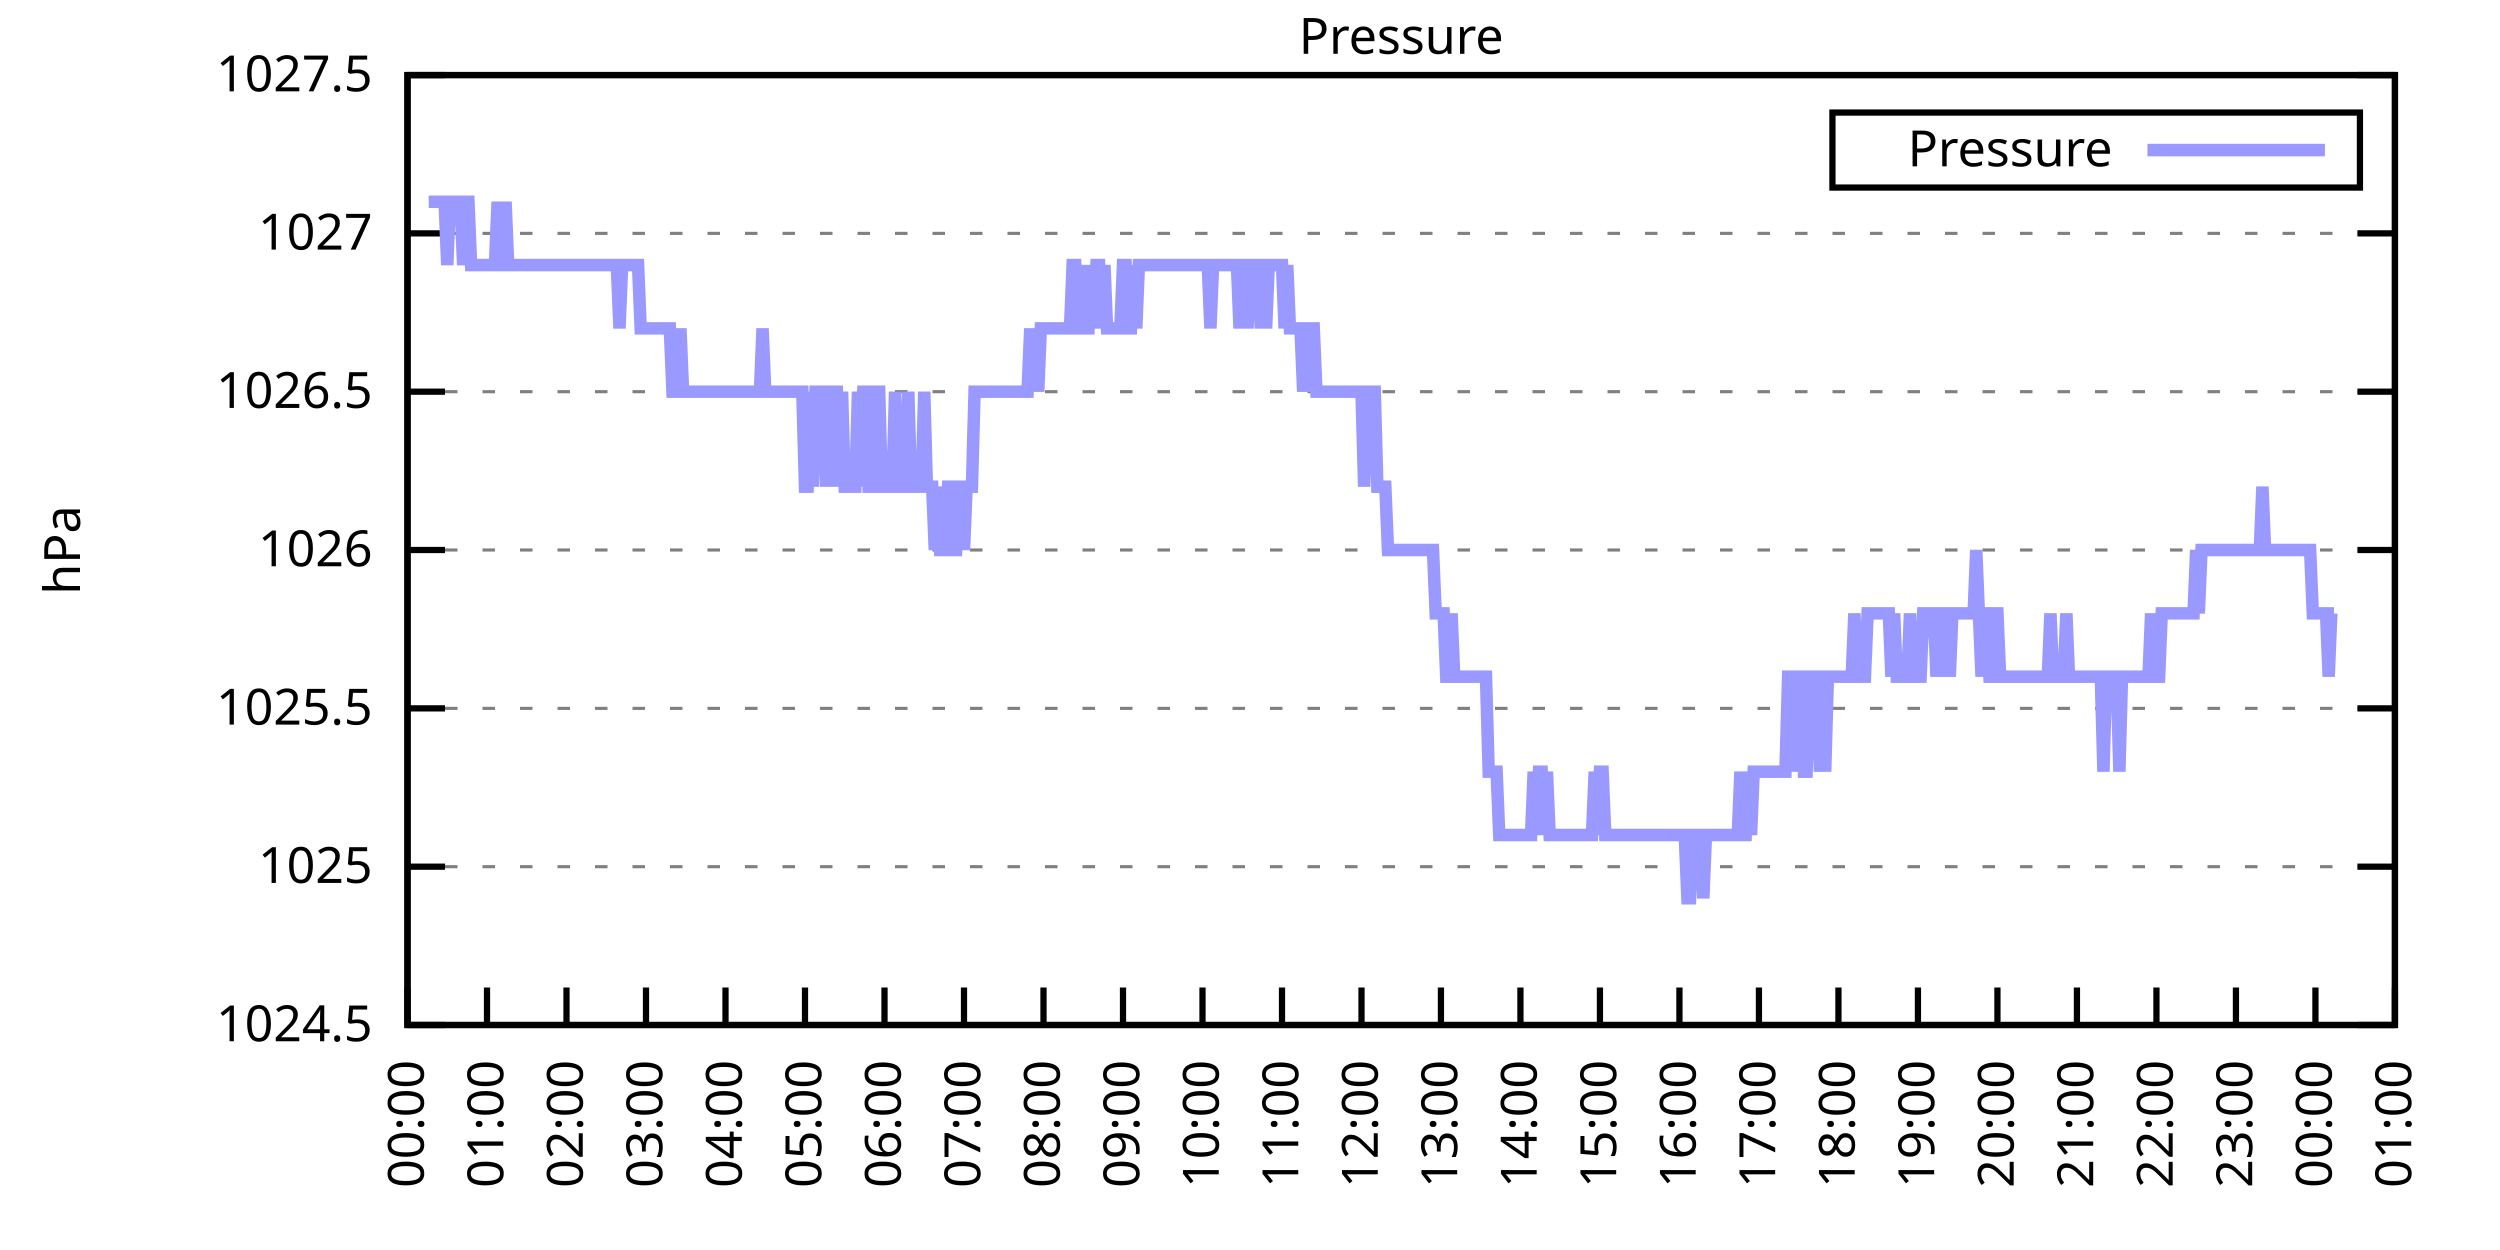
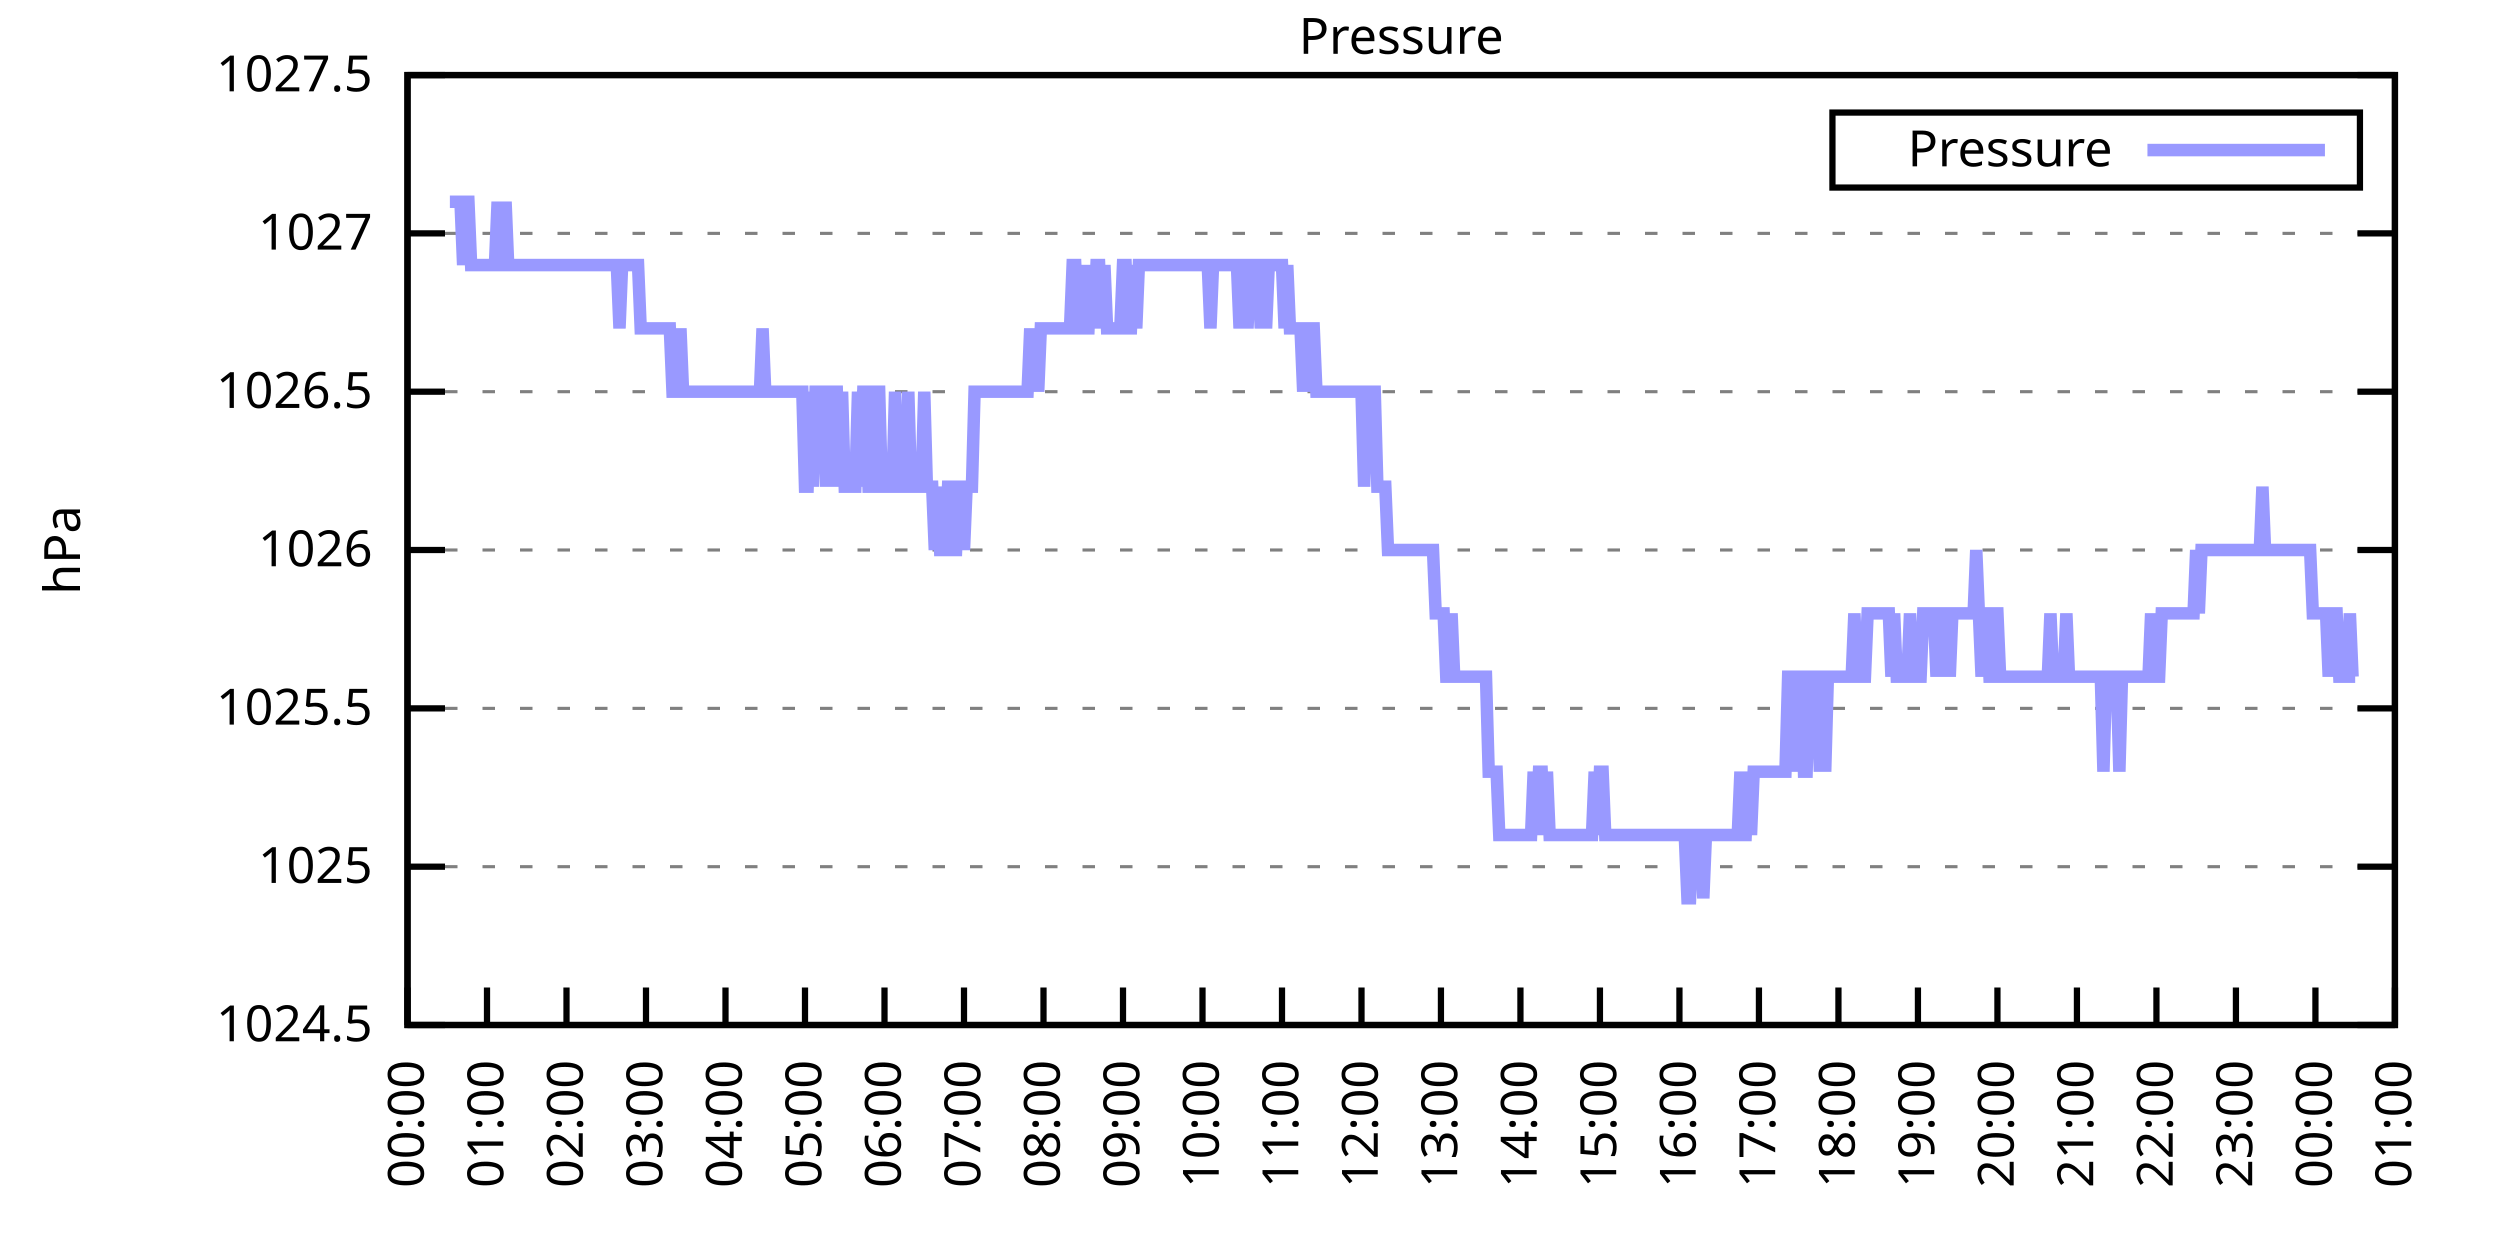
<svg xmlns="http://www.w3.org/2000/svg" xmlns:xlink="http://www.w3.org/1999/xlink" width="400" height="200" viewBox="0 0 400 200">
  <g id="gnuplot_canvas">
    <rect x="0" y="0" width="400" height="200" fill="none" />
    <defs>
      <circle id="gpDot" r="0.5" stroke-width="0.5" stroke="currentColor" />
      <path id="gpPt0" stroke-width="0.333" stroke="currentColor" d="M-1,0 h2 M0,-1 v2" />
      <path id="gpPt1" stroke-width="0.333" stroke="currentColor" d="M-1,-1 L1,1 M1,-1 L-1,1" />
      <path id="gpPt2" stroke-width="0.333" stroke="currentColor" d="M-1,0 L1,0 M0,-1 L0,1 M-1,-1 L1,1 M-1,1 L1,-1" />
      <rect id="gpPt3" stroke-width="0.333" stroke="currentColor" x="-1" y="-1" width="2" height="2" />
      <rect id="gpPt4" stroke-width="0.333" stroke="currentColor" fill="currentColor" x="-1" y="-1" width="2" height="2" />
      <circle id="gpPt5" stroke-width="0.333" stroke="currentColor" cx="0" cy="0" r="1" />
      <use xlink:href="#gpPt5" id="gpPt6" fill="currentColor" stroke="none" />
      <path id="gpPt7" stroke-width="0.333" stroke="currentColor" d="M0,-1.33 L-1.33,0.67 L1.33,0.67 z" />
      <use xlink:href="#gpPt7" id="gpPt8" fill="currentColor" stroke="none" />
      <use xlink:href="#gpPt7" id="gpPt9" stroke="currentColor" transform="rotate(180)" />
      <use xlink:href="#gpPt9" id="gpPt10" fill="currentColor" stroke="none" />
      <use xlink:href="#gpPt3" id="gpPt11" stroke="currentColor" transform="rotate(45)" />
      <use xlink:href="#gpPt11" id="gpPt12" fill="currentColor" stroke="none" />
      <path id="gpPt13" stroke-width="0.333" stroke="currentColor" d="M0,1.330 L1.265,0.411 L0.782,-1.067 L-0.782,-1.076 L-1.265,0.411 z" />
      <use xlink:href="#gpPt13" id="gpPt14" fill="currentColor" stroke="none" />
      <filter id="textbox" filterUnits="objectBoundingBox" x="0" y="0" height="1" width="1">
        <feFlood flood-color="white" flood-opacity="1" result="bgnd" />
        <feComposite in="SourceGraphic" in2="bgnd" operator="atop" />
      </filter>
      <filter id="greybox" filterUnits="objectBoundingBox" x="0" y="0" height="1" width="1">
        <feFlood flood-color="lightgrey" flood-opacity="1" result="grey" />
        <feComposite in="SourceGraphic" in2="grey" operator="atop" />
      </filter>
    </defs>
    <g fill="none" color="white" stroke="currentColor" stroke-width="1.00" stroke-linecap="butt" stroke-linejoin="miter">
</g>
    <g fill="none" color="black" stroke="currentColor" stroke-width="1.00" stroke-linecap="butt" stroke-linejoin="miter">
      <g stroke="none" shape-rendering="crispEdges">
        <polygon fill="rgb(255, 255, 255)" points="65.20,164.00 383.18,164.00 383.18,12.02 65.20,12.02 " />
      </g>
    </g>
    <g fill="none" color="black" stroke="currentColor" stroke-width="1.00" stroke-linecap="butt" stroke-linejoin="miter">
</g>
    <g fill="none" color="black" stroke="black" stroke-width="0.50" stroke-linecap="butt" stroke-linejoin="miter">
</g>
    <g fill="none" color="gray" stroke="currentColor" stroke-width="0.50" stroke-linecap="butt" stroke-linejoin="miter">
      <path stroke="gray" stroke-dasharray="2,4" class="gridline" d="M65.20,164.00 L383.19,164.00  " />
    </g>
    <g fill="none" color="gray" stroke="gray" stroke-width="1.00" stroke-linecap="butt" stroke-linejoin="miter">
</g>
    <g fill="none" color="black" stroke="currentColor" stroke-width="1.00" stroke-linecap="butt" stroke-linejoin="miter">
      <path stroke="black" d="M65.20,164.00 L71.20,164.00 M383.19,164.00 L377.19,164.00  " />
      <g transform="translate(59.60,166.60)" stroke="none" fill="black" font-family="Sans" font-size="8.00" text-anchor="end">
        <text>
          <tspan font-family="Sans"> 1024.5</tspan>
        </text>
      </g>
    </g>
    <g fill="none" color="black" stroke="currentColor" stroke-width="1.00" stroke-linecap="butt" stroke-linejoin="miter">
</g>
    <g fill="none" color="black" stroke="black" stroke-width="0.50" stroke-linecap="butt" stroke-linejoin="miter">
</g>
    <g fill="none" color="gray" stroke="currentColor" stroke-width="0.50" stroke-linecap="butt" stroke-linejoin="miter">
      <path stroke="gray" stroke-dasharray="2,4" class="gridline" d="M65.20,138.67 L383.19,138.67  " />
    </g>
    <g fill="none" color="gray" stroke="gray" stroke-width="1.00" stroke-linecap="butt" stroke-linejoin="miter">
</g>
    <g fill="none" color="black" stroke="currentColor" stroke-width="1.00" stroke-linecap="butt" stroke-linejoin="miter">
      <path stroke="black" d="M65.20,138.67 L71.20,138.67 M383.19,138.67 L377.19,138.67  " />
      <g transform="translate(59.60,141.27)" stroke="none" fill="black" font-family="Sans" font-size="8.00" text-anchor="end">
        <text>
          <tspan font-family="Sans"> 1025</tspan>
        </text>
      </g>
    </g>
    <g fill="none" color="black" stroke="currentColor" stroke-width="1.00" stroke-linecap="butt" stroke-linejoin="miter">
</g>
    <g fill="none" color="black" stroke="black" stroke-width="0.50" stroke-linecap="butt" stroke-linejoin="miter">
</g>
    <g fill="none" color="gray" stroke="currentColor" stroke-width="0.50" stroke-linecap="butt" stroke-linejoin="miter">
      <path stroke="gray" stroke-dasharray="2,4" class="gridline" d="M65.20,113.34 L383.19,113.34  " />
    </g>
    <g fill="none" color="gray" stroke="gray" stroke-width="1.00" stroke-linecap="butt" stroke-linejoin="miter">
</g>
    <g fill="none" color="black" stroke="currentColor" stroke-width="1.00" stroke-linecap="butt" stroke-linejoin="miter">
      <path stroke="black" d="M65.20,113.34 L71.20,113.34 M383.19,113.34 L377.19,113.34  " />
      <g transform="translate(59.60,115.94)" stroke="none" fill="black" font-family="Sans" font-size="8.00" text-anchor="end">
        <text>
          <tspan font-family="Sans"> 1025.5</tspan>
        </text>
      </g>
    </g>
    <g fill="none" color="black" stroke="currentColor" stroke-width="1.00" stroke-linecap="butt" stroke-linejoin="miter">
</g>
    <g fill="none" color="black" stroke="black" stroke-width="0.50" stroke-linecap="butt" stroke-linejoin="miter">
</g>
    <g fill="none" color="gray" stroke="currentColor" stroke-width="0.50" stroke-linecap="butt" stroke-linejoin="miter">
      <path stroke="gray" stroke-dasharray="2,4" class="gridline" d="M65.20,88.00 L383.19,88.00  " />
    </g>
    <g fill="none" color="gray" stroke="gray" stroke-width="1.00" stroke-linecap="butt" stroke-linejoin="miter">
</g>
    <g fill="none" color="black" stroke="currentColor" stroke-width="1.00" stroke-linecap="butt" stroke-linejoin="miter">
      <path stroke="black" d="M65.20,88.00 L71.20,88.00 M383.19,88.00 L377.19,88.00  " />
      <g transform="translate(59.60,90.60)" stroke="none" fill="black" font-family="Sans" font-size="8.00" text-anchor="end">
        <text>
          <tspan font-family="Sans"> 1026</tspan>
        </text>
      </g>
    </g>
    <g fill="none" color="black" stroke="currentColor" stroke-width="1.00" stroke-linecap="butt" stroke-linejoin="miter">
</g>
    <g fill="none" color="black" stroke="black" stroke-width="0.50" stroke-linecap="butt" stroke-linejoin="miter">
</g>
    <g fill="none" color="gray" stroke="currentColor" stroke-width="0.50" stroke-linecap="butt" stroke-linejoin="miter">
      <path stroke="gray" stroke-dasharray="2,4" class="gridline" d="M65.20,62.67 L383.19,62.67  " />
    </g>
    <g fill="none" color="gray" stroke="gray" stroke-width="1.00" stroke-linecap="butt" stroke-linejoin="miter">
</g>
    <g fill="none" color="black" stroke="currentColor" stroke-width="1.00" stroke-linecap="butt" stroke-linejoin="miter">
      <path stroke="black" d="M65.20,62.67 L71.20,62.67 M383.19,62.67 L377.19,62.67  " />
      <g transform="translate(59.60,65.27)" stroke="none" fill="black" font-family="Sans" font-size="8.00" text-anchor="end">
        <text>
          <tspan font-family="Sans"> 1026.5</tspan>
        </text>
      </g>
    </g>
    <g fill="none" color="black" stroke="currentColor" stroke-width="1.00" stroke-linecap="butt" stroke-linejoin="miter">
</g>
    <g fill="none" color="black" stroke="black" stroke-width="0.50" stroke-linecap="butt" stroke-linejoin="miter">
</g>
    <g fill="none" color="gray" stroke="currentColor" stroke-width="0.50" stroke-linecap="butt" stroke-linejoin="miter">
      <path stroke="gray" stroke-dasharray="2,4" class="gridline" d="M65.20,37.34 L383.19,37.34  " />
    </g>
    <g fill="none" color="gray" stroke="gray" stroke-width="1.00" stroke-linecap="butt" stroke-linejoin="miter">
</g>
    <g fill="none" color="black" stroke="currentColor" stroke-width="1.00" stroke-linecap="butt" stroke-linejoin="miter">
      <path stroke="black" d="M65.20,37.34 L71.20,37.34 M383.19,37.34 L377.19,37.34  " />
      <g transform="translate(59.60,39.94)" stroke="none" fill="black" font-family="Sans" font-size="8.00" text-anchor="end">
        <text>
          <tspan font-family="Sans"> 1027</tspan>
        </text>
      </g>
    </g>
    <g fill="none" color="black" stroke="currentColor" stroke-width="1.00" stroke-linecap="butt" stroke-linejoin="miter">
</g>
    <g fill="none" color="black" stroke="black" stroke-width="0.50" stroke-linecap="butt" stroke-linejoin="miter">
</g>
    <g fill="none" color="gray" stroke="currentColor" stroke-width="0.50" stroke-linecap="butt" stroke-linejoin="miter">
      <path stroke="gray" stroke-dasharray="2,4" class="gridline" d="M65.20,12.01 L383.19,12.01  " />
    </g>
    <g fill="none" color="gray" stroke="gray" stroke-width="1.00" stroke-linecap="butt" stroke-linejoin="miter">
</g>
    <g fill="none" color="black" stroke="currentColor" stroke-width="1.00" stroke-linecap="butt" stroke-linejoin="miter">
      <path stroke="black" d="M65.20,12.01 L71.20,12.01 M383.19,12.01 L377.19,12.01  " />
      <g transform="translate(59.60,14.61)" stroke="none" fill="black" font-family="Sans" font-size="8.00" text-anchor="end">
        <text>
          <tspan font-family="Sans"> 1027.5</tspan>
        </text>
      </g>
    </g>
    <g fill="none" color="black" stroke="currentColor" stroke-width="1.00" stroke-linecap="butt" stroke-linejoin="miter">
      <path stroke="black" d="M65.20,164.00 L65.20,158.00  " />
      <g transform="translate(67.80,169.60) rotate(270.00)" stroke="none" fill="black" font-family="Sans" font-size="8.00" text-anchor="end">
        <text>
          <tspan font-family="Sans">00:00</tspan>
        </text>
      </g>
    </g>
    <g fill="none" color="black" stroke="currentColor" stroke-width="1.00" stroke-linecap="butt" stroke-linejoin="miter">
      <path stroke="black" d="M77.92,164.00 L77.92,158.00  " />
      <g transform="translate(80.52,169.60) rotate(270.00)" stroke="none" fill="black" font-family="Sans" font-size="8.00" text-anchor="end">
        <text>
          <tspan font-family="Sans">01:00</tspan>
        </text>
      </g>
    </g>
    <g fill="none" color="black" stroke="currentColor" stroke-width="1.00" stroke-linecap="butt" stroke-linejoin="miter">
      <path stroke="black" d="M90.64,164.00 L90.64,158.00  " />
      <g transform="translate(93.24,169.60) rotate(270.00)" stroke="none" fill="black" font-family="Sans" font-size="8.00" text-anchor="end">
        <text>
          <tspan font-family="Sans">02:00</tspan>
        </text>
      </g>
    </g>
    <g fill="none" color="black" stroke="currentColor" stroke-width="1.00" stroke-linecap="butt" stroke-linejoin="miter">
      <path stroke="black" d="M103.36,164.00 L103.36,158.00  " />
      <g transform="translate(105.96,169.60) rotate(270.00)" stroke="none" fill="black" font-family="Sans" font-size="8.00" text-anchor="end">
        <text>
          <tspan font-family="Sans">03:00</tspan>
        </text>
      </g>
    </g>
    <g fill="none" color="black" stroke="currentColor" stroke-width="1.00" stroke-linecap="butt" stroke-linejoin="miter">
      <path stroke="black" d="M116.08,164.00 L116.08,158.00  " />
      <g transform="translate(118.68,169.60) rotate(270.00)" stroke="none" fill="black" font-family="Sans" font-size="8.00" text-anchor="end">
        <text>
          <tspan font-family="Sans">04:00</tspan>
        </text>
      </g>
    </g>
    <g fill="none" color="black" stroke="currentColor" stroke-width="1.00" stroke-linecap="butt" stroke-linejoin="miter">
      <path stroke="black" d="M128.80,164.00 L128.80,158.00  " />
      <g transform="translate(131.40,169.60) rotate(270.00)" stroke="none" fill="black" font-family="Sans" font-size="8.00" text-anchor="end">
        <text>
          <tspan font-family="Sans">05:00</tspan>
        </text>
      </g>
    </g>
    <g fill="none" color="black" stroke="currentColor" stroke-width="1.00" stroke-linecap="butt" stroke-linejoin="miter">
      <path stroke="black" d="M141.52,164.00 L141.52,158.00  " />
      <g transform="translate(144.12,169.60) rotate(270.00)" stroke="none" fill="black" font-family="Sans" font-size="8.00" text-anchor="end">
        <text>
          <tspan font-family="Sans">06:00</tspan>
        </text>
      </g>
    </g>
    <g fill="none" color="black" stroke="currentColor" stroke-width="1.00" stroke-linecap="butt" stroke-linejoin="miter">
      <path stroke="black" d="M154.24,164.00 L154.24,158.00  " />
      <g transform="translate(156.84,169.60) rotate(270.00)" stroke="none" fill="black" font-family="Sans" font-size="8.00" text-anchor="end">
        <text>
          <tspan font-family="Sans">07:00</tspan>
        </text>
      </g>
    </g>
    <g fill="none" color="black" stroke="currentColor" stroke-width="1.00" stroke-linecap="butt" stroke-linejoin="miter">
      <path stroke="black" d="M166.96,164.00 L166.96,158.00  " />
      <g transform="translate(169.56,169.60) rotate(270.00)" stroke="none" fill="black" font-family="Sans" font-size="8.00" text-anchor="end">
        <text>
          <tspan font-family="Sans">08:00</tspan>
        </text>
      </g>
    </g>
    <g fill="none" color="black" stroke="currentColor" stroke-width="1.00" stroke-linecap="butt" stroke-linejoin="miter">
      <path stroke="black" d="M179.68,164.00 L179.68,158.00  " />
      <g transform="translate(182.28,169.60) rotate(270.00)" stroke="none" fill="black" font-family="Sans" font-size="8.00" text-anchor="end">
        <text>
          <tspan font-family="Sans">09:00</tspan>
        </text>
      </g>
    </g>
    <g fill="none" color="black" stroke="currentColor" stroke-width="1.00" stroke-linecap="butt" stroke-linejoin="miter">
      <path stroke="black" d="M192.40,164.00 L192.40,158.00  " />
      <g transform="translate(195.00,169.60) rotate(270.00)" stroke="none" fill="black" font-family="Sans" font-size="8.00" text-anchor="end">
        <text>
          <tspan font-family="Sans">10:00</tspan>
        </text>
      </g>
    </g>
    <g fill="none" color="black" stroke="currentColor" stroke-width="1.00" stroke-linecap="butt" stroke-linejoin="miter">
      <path stroke="black" d="M205.12,164.00 L205.12,158.00  " />
      <g transform="translate(207.72,169.60) rotate(270.00)" stroke="none" fill="black" font-family="Sans" font-size="8.00" text-anchor="end">
        <text>
          <tspan font-family="Sans">11:00</tspan>
        </text>
      </g>
    </g>
    <g fill="none" color="black" stroke="currentColor" stroke-width="1.00" stroke-linecap="butt" stroke-linejoin="miter">
      <path stroke="black" d="M217.84,164.00 L217.84,158.00  " />
      <g transform="translate(220.44,169.60) rotate(270.00)" stroke="none" fill="black" font-family="Sans" font-size="8.00" text-anchor="end">
        <text>
          <tspan font-family="Sans">12:00</tspan>
        </text>
      </g>
    </g>
    <g fill="none" color="black" stroke="currentColor" stroke-width="1.00" stroke-linecap="butt" stroke-linejoin="miter">
      <path stroke="black" d="M230.55,164.00 L230.55,158.00  " />
      <g transform="translate(233.15,169.60) rotate(270.00)" stroke="none" fill="black" font-family="Sans" font-size="8.00" text-anchor="end">
        <text>
          <tspan font-family="Sans">13:00</tspan>
        </text>
      </g>
    </g>
    <g fill="none" color="black" stroke="currentColor" stroke-width="1.00" stroke-linecap="butt" stroke-linejoin="miter">
      <path stroke="black" d="M243.27,164.00 L243.27,158.00  " />
      <g transform="translate(245.87,169.60) rotate(270.00)" stroke="none" fill="black" font-family="Sans" font-size="8.00" text-anchor="end">
        <text>
          <tspan font-family="Sans">14:00</tspan>
        </text>
      </g>
    </g>
    <g fill="none" color="black" stroke="currentColor" stroke-width="1.00" stroke-linecap="butt" stroke-linejoin="miter">
      <path stroke="black" d="M255.99,164.00 L255.99,158.00  " />
      <g transform="translate(258.59,169.60) rotate(270.00)" stroke="none" fill="black" font-family="Sans" font-size="8.00" text-anchor="end">
        <text>
          <tspan font-family="Sans">15:00</tspan>
        </text>
      </g>
    </g>
    <g fill="none" color="black" stroke="currentColor" stroke-width="1.00" stroke-linecap="butt" stroke-linejoin="miter">
      <path stroke="black" d="M268.71,164.00 L268.71,158.00  " />
      <g transform="translate(271.31,169.60) rotate(270.00)" stroke="none" fill="black" font-family="Sans" font-size="8.00" text-anchor="end">
        <text>
          <tspan font-family="Sans">16:00</tspan>
        </text>
      </g>
    </g>
    <g fill="none" color="black" stroke="currentColor" stroke-width="1.00" stroke-linecap="butt" stroke-linejoin="miter">
      <path stroke="black" d="M281.43,164.00 L281.43,158.00  " />
      <g transform="translate(284.03,169.60) rotate(270.00)" stroke="none" fill="black" font-family="Sans" font-size="8.00" text-anchor="end">
        <text>
          <tspan font-family="Sans">17:00</tspan>
        </text>
      </g>
    </g>
    <g fill="none" color="black" stroke="currentColor" stroke-width="1.00" stroke-linecap="butt" stroke-linejoin="miter">
      <path stroke="black" d="M294.15,164.00 L294.15,158.00  " />
      <g transform="translate(296.75,169.60) rotate(270.00)" stroke="none" fill="black" font-family="Sans" font-size="8.00" text-anchor="end">
        <text>
          <tspan font-family="Sans">18:00</tspan>
        </text>
      </g>
    </g>
    <g fill="none" color="black" stroke="currentColor" stroke-width="1.00" stroke-linecap="butt" stroke-linejoin="miter">
      <path stroke="black" d="M306.87,164.00 L306.87,158.00  " />
      <g transform="translate(309.47,169.60) rotate(270.00)" stroke="none" fill="black" font-family="Sans" font-size="8.00" text-anchor="end">
        <text>
          <tspan font-family="Sans">19:00</tspan>
        </text>
      </g>
    </g>
    <g fill="none" color="black" stroke="currentColor" stroke-width="1.00" stroke-linecap="butt" stroke-linejoin="miter">
      <path stroke="black" d="M319.59,164.00 L319.59,158.00  " />
      <g transform="translate(322.19,169.60) rotate(270.00)" stroke="none" fill="black" font-family="Sans" font-size="8.00" text-anchor="end">
        <text>
          <tspan font-family="Sans">20:00</tspan>
        </text>
      </g>
    </g>
    <g fill="none" color="black" stroke="currentColor" stroke-width="1.00" stroke-linecap="butt" stroke-linejoin="miter">
      <path stroke="black" d="M332.31,164.00 L332.31,158.00  " />
      <g transform="translate(334.91,169.60) rotate(270.00)" stroke="none" fill="black" font-family="Sans" font-size="8.00" text-anchor="end">
        <text>
          <tspan font-family="Sans">21:00</tspan>
        </text>
      </g>
    </g>
    <g fill="none" color="black" stroke="currentColor" stroke-width="1.00" stroke-linecap="butt" stroke-linejoin="miter">
      <path stroke="black" d="M345.03,164.00 L345.03,158.00  " />
      <g transform="translate(347.63,169.60) rotate(270.00)" stroke="none" fill="black" font-family="Sans" font-size="8.00" text-anchor="end">
        <text>
          <tspan font-family="Sans">22:00</tspan>
        </text>
      </g>
    </g>
    <g fill="none" color="black" stroke="currentColor" stroke-width="1.00" stroke-linecap="butt" stroke-linejoin="miter">
      <path stroke="black" d="M357.75,164.00 L357.75,158.00  " />
      <g transform="translate(360.35,169.60) rotate(270.00)" stroke="none" fill="black" font-family="Sans" font-size="8.00" text-anchor="end">
        <text>
          <tspan font-family="Sans">23:00</tspan>
        </text>
      </g>
    </g>
    <g fill="none" color="black" stroke="currentColor" stroke-width="1.00" stroke-linecap="butt" stroke-linejoin="miter">
      <path stroke="black" d="M370.47,164.00 L370.47,158.00  " />
      <g transform="translate(373.07,169.60) rotate(270.00)" stroke="none" fill="black" font-family="Sans" font-size="8.00" text-anchor="end">
        <text>
          <tspan font-family="Sans">00:00</tspan>
        </text>
      </g>
    </g>
    <g fill="none" color="black" stroke="currentColor" stroke-width="1.00" stroke-linecap="butt" stroke-linejoin="miter">
      <path stroke="black" d="M383.19,164.00 L383.19,158.00  " />
      <g transform="translate(385.79,169.60) rotate(270.00)" stroke="none" fill="black" font-family="Sans" font-size="8.00" text-anchor="end">
        <text>
          <tspan font-family="Sans">01:00</tspan>
        </text>
      </g>
    </g>
    <g fill="none" color="black" stroke="currentColor" stroke-width="1.00" stroke-linecap="butt" stroke-linejoin="miter">
</g>
    <g fill="none" color="black" stroke="currentColor" stroke-width="1.00" stroke-linecap="butt" stroke-linejoin="miter">
      <path stroke="black" d="M65.20,12.01 L65.20,164.00 L383.19,164.00 L383.19,12.01 L65.20,12.01 Z  " />
    </g>
    <g fill="none" color="black" stroke="currentColor" stroke-width="1.00" stroke-linecap="butt" stroke-linejoin="miter">
</g>
    <g fill="none" color="black" stroke="currentColor" stroke-width="1.00" stroke-linecap="butt" stroke-linejoin="miter">
      <path stroke="black" d="M293.19,30.01 L293.19,18.01 L377.59,18.01 L377.59,30.01 L293.19,30.01 Z  " />
    </g>
    <g id="Pressure_plot_1">
      <g fill="none" color="white" stroke="black" stroke-width="2.00" stroke-linecap="butt" stroke-linejoin="miter">
</g>
      <g fill="none" color="black" stroke="currentColor" stroke-width="2.00" stroke-linecap="butt" stroke-linejoin="miter">
        <g transform="translate(337.99,26.61)" stroke="none" fill="black" font-family="Sans" font-size="8.00" text-anchor="end">
          <text>
            <tspan font-family="Sans">Pressure</tspan>
          </text>
        </g>
      </g>
      <g fill="none" color="black" stroke="currentColor" stroke-width="2.00" stroke-linecap="butt" stroke-linejoin="miter">
-         <path stroke="rgb(153, 153, 255)" d="M343.59,24.01 L371.99,24.01 M68.59,32.28 L69.02,32.28 L69.44,32.28 L69.86,32.28 L70.29,32.28 L70.71,32.28   L71.14,32.28 L71.56,42.41 L71.98,32.28 L72.41,32.28 L72.83,32.28 L73.26,32.28 L73.68,32.28 L74.10,42.41   L74.53,32.28 L74.95,32.28 L75.38,42.41 L75.80,42.41 L76.22,42.41 L76.65,42.41 L77.07,42.41 L77.50,42.41   L77.92,42.41 L78.34,42.41 L78.77,42.41 L79.19,42.41 L79.62,32.28 L80.04,42.41 L80.46,42.41 L80.89,32.28   L81.31,42.41 L81.74,42.41 L82.16,42.41 L82.58,42.41 L83.01,42.41 L83.43,42.41 L83.86,42.41 L84.28,42.41   L84.70,42.41 L85.13,42.41 L85.55,42.41 L85.98,42.41 L86.40,42.41 L86.82,42.41 L87.25,42.41 L87.67,42.41   L88.10,42.41 L88.52,42.41 L88.94,42.41 L89.37,42.41 L89.79,42.41 L90.22,42.41 L90.64,42.41 L91.06,42.41   L91.49,42.41 L91.91,42.41 L92.34,42.41 L92.76,42.41 L93.18,42.41 L93.61,42.41 L94.03,42.41 L94.46,42.41   L94.88,42.41 L95.30,42.41 L95.73,42.41 L96.15,42.41 L96.58,42.41 L97.00,42.41 L97.42,42.41 L97.85,42.41   L98.27,42.41 L98.69,42.41 L99.12,52.54 L99.54,42.41 L99.97,42.41 L100.39,42.41 L100.81,42.41 L101.24,42.41   L101.66,42.41 L102.09,42.41 L102.51,52.54 L102.93,52.54 L103.36,52.54 L103.78,52.54 L104.21,52.54 L104.63,52.54   L105.05,52.54 L105.48,52.54 L105.90,52.54 L106.33,52.54 L106.75,52.54 L107.17,52.54 L107.60,62.67 L108.02,62.67   L108.45,62.67 L108.87,52.54 L109.29,62.67 L109.72,62.67 L110.14,62.67 L110.57,62.67 L110.99,62.67 L111.41,62.67   L111.84,62.67 L112.26,62.67 L112.69,62.67 L113.11,62.67 L113.53,62.67 L113.96,62.67 L114.38,62.67 L114.81,62.67   L115.23,62.67 L115.65,62.67 L116.08,62.67 L116.50,62.67 L116.93,62.67 L117.35,62.67 L117.77,62.67 L118.20,62.67   L118.62,62.67 L119.05,62.67 L119.47,62.67 L119.89,62.67 L120.32,62.67 L120.74,62.67 L121.17,62.67 L121.59,62.67   L122.01,52.54 L122.44,62.67 L122.86,62.67 L123.29,62.67 L123.71,62.67 L124.13,62.67 L124.56,62.67 L124.98,62.67   L125.41,62.67 L125.83,62.67 L126.25,62.67 L126.68,62.67 L127.10,62.67 L127.53,62.67 L127.95,62.67 L128.37,62.67   L128.80,77.87 L129.22,77.87 L129.65,62.67 L130.07,77.87 L130.49,62.67 L130.92,62.67 L131.34,62.67 L131.77,62.67   L132.19,77.87 L132.61,62.67 L133.04,77.87 L133.46,62.67 L133.89,62.67 L134.31,77.87 L134.73,62.67 L135.16,77.87   L135.58,77.87 L136.01,77.87 L136.43,77.87 L136.85,77.87 L137.28,62.67 L137.70,77.87 L138.13,62.67 L138.55,62.67   L138.97,77.87 L139.40,77.87 L139.82,77.87 L140.25,62.67 L140.67,62.67 L141.09,77.87 L141.52,77.87 L141.94,77.87   L142.37,77.87 L142.79,77.87 L143.21,62.67 L143.64,77.87 L144.06,77.87 L144.49,77.87 L144.91,77.87 L145.33,62.67   L145.76,77.87 L146.18,77.87 L146.61,77.87 L147.03,77.87 L147.45,77.87 L147.88,62.67 L148.30,77.87 L148.73,77.87   L149.15,77.87 L149.57,88.00 L150.00,77.87 L150.42,88.00 L150.85,88.00 L151.27,88.00 L151.69,77.87 L152.12,77.87   L152.54,88.00 L152.97,88.00 L153.39,77.87 L153.81,77.87 L154.24,88.00 L154.66,77.87 L155.09,77.87 L155.51,77.87   L155.93,62.67 L156.36,62.67 L156.78,62.67 L157.21,62.67 L157.63,62.67 L158.05,62.67 L158.48,62.67 L158.90,62.67   L159.33,62.67 L159.75,62.67 L160.17,62.67 L160.60,62.67 L161.02,62.67 L161.44,62.67 L161.87,62.67 L162.29,62.67   L162.72,62.67 L163.14,62.67 L163.56,62.67 L163.99,62.67 L164.41,62.67 L164.84,52.54 L165.26,62.67 L165.68,52.54   L166.11,62.67 L166.53,52.54 L166.96,52.54 L167.38,52.54 L167.80,52.54 L168.23,52.54 L168.65,52.54 L169.08,52.54   L169.50,52.54 L169.92,52.54 L170.35,52.54 L170.77,52.54 L171.20,52.54 L171.62,42.41 L172.04,42.41 L172.47,52.54   L172.89,52.54 L173.32,42.41 L173.74,52.54 L174.16,52.54 L174.59,42.41 L175.01,52.54 L175.44,42.41 L175.86,42.41   L176.28,52.54 L176.71,42.41 L177.13,52.54 L177.56,52.54 L177.98,52.54 L178.40,52.54 L178.83,52.54 L179.25,52.54   L179.68,42.41 L180.10,42.41 L180.52,52.54 L180.95,52.54 L181.37,42.41 L181.80,52.54 L182.22,42.41 L182.64,42.41   L183.07,42.41 L183.49,42.41 L183.92,42.41 L184.34,42.41 L184.76,42.41 L185.19,42.41 L185.61,42.41 L186.04,42.41   L186.46,42.41 L186.88,42.41 L187.31,42.41 L187.73,42.41 L188.16,42.41 L188.58,42.41 L189.00,42.41 L189.43,42.41   L189.85,42.41 L190.28,42.41 L190.70,42.41 L191.12,42.41 L191.55,42.41 L191.97,42.41 L192.40,42.41 L192.82,42.41   L193.24,42.41 L193.67,52.54 L194.09,42.41 L194.52,42.41 L194.94,42.41 L195.36,42.41 L195.79,42.41 L196.21,42.41   L196.64,42.41 L197.06,42.41 L197.48,42.41 L197.91,42.41 L198.33,52.54 L198.76,42.41 L199.18,42.41 L199.60,52.54   L200.03,42.41 L200.45,42.41 L200.88,42.41 L201.30,42.41 L201.72,52.54 L202.15,42.41 L202.57,52.54 L203.00,42.41   L203.42,42.41 L203.84,42.41 L204.27,42.41 L204.69,42.41 L205.12,42.41 L205.54,52.54 L205.96,42.41 L206.39,52.54   L206.81,52.54 L207.24,52.54 L207.66,52.54 L208.08,52.54 L208.51,62.67 L208.93,52.54 L209.36,62.67 L209.78,52.54   L210.20,52.54 L210.63,62.67 L211.05,62.67 L211.48,62.67 L211.90,62.67 L212.32,62.67 L212.75,62.67 L213.17,62.67   L213.60,62.67 L214.02,62.67 L214.44,62.67 L214.87,62.67 L215.29,62.67 L215.72,62.67 L216.14,62.67 L216.56,62.67   L216.99,62.67 L217.41,62.67 L217.84,62.67 L218.26,77.87 L218.68,62.67 L219.11,62.67 L219.53,62.67 L219.96,62.67   L220.38,77.87 L220.80,77.87 L221.23,77.87 L221.65,77.87 L222.08,88.00 L222.50,88.00 L222.92,88.00 L223.35,88.00   L223.77,88.00 L224.20,88.00 L224.62,88.00 L225.04,88.00 L225.47,88.00 L225.89,88.00 L226.31,88.00 L226.74,88.00   L227.16,88.00 L227.59,88.00 L228.01,88.00 L228.43,88.00 L228.86,88.00 L229.28,88.00 L229.71,98.14 L230.13,98.14   L230.55,98.14 L230.98,98.14 L231.40,108.27 L231.83,108.27 L232.25,98.14 L232.67,108.27 L233.10,108.27 L233.52,108.27   L233.95,108.27 L234.37,108.27 L234.79,108.27 L235.22,108.27 L235.64,108.27 L236.07,108.27 L236.49,108.27 L236.91,108.27   L237.34,108.27 L237.76,108.27 L238.19,123.47 L238.61,123.47 L239.03,123.47 L239.46,123.47 L239.88,133.60 L240.31,133.60   L240.73,133.60 L241.15,133.60 L241.58,133.60 L242.00,133.60 L242.43,133.60 L242.85,133.60 L243.27,133.60 L243.70,133.60   L244.12,133.60 L244.55,133.60 L244.97,133.60 L245.39,123.47 L245.82,133.60 L246.24,123.47 L246.67,123.47 L247.09,133.60   L247.51,123.47 L247.94,133.60 L248.36,133.60 L248.79,133.60 L249.21,133.60 L249.63,133.60 L250.06,133.60 L250.48,133.60   L250.91,133.60 L251.33,133.60 L251.75,133.60 L252.18,133.60 L252.60,133.60 L253.03,133.60 L253.45,133.60 L253.87,133.60   L254.30,133.60 L254.72,133.60 L255.15,123.47 L255.57,133.60 L255.99,123.47 L256.42,123.47 L256.84,133.60 L257.27,133.60   L257.69,133.60 L258.11,133.60 L258.54,133.60 L258.96,133.60 L259.39,133.60 L259.81,133.60 L260.23,133.60 L260.66,133.60   L261.08,133.60 L261.51,133.60 L261.93,133.60 L262.35,133.60 L262.78,133.60 L263.20,133.60 L263.63,133.60 L264.05,133.60   L264.47,133.60 L264.90,133.60 L265.32,133.60 L265.75,133.60 L266.17,133.60 L266.59,133.60 L267.02,133.60 L267.44,133.60   L267.87,133.60 L268.29,133.60 L268.71,133.60 L269.14,133.60 L269.56,133.60 L269.99,143.73 L270.41,143.73 L270.83,133.60   L271.26,133.60 L271.68,133.60 L272.11,133.60 L272.53,143.73 L272.95,133.60 L273.38,133.60 L273.80,133.60 L274.23,133.60   L274.65,133.60 L275.07,133.60 L275.50,133.60 L275.92,133.60 L276.35,133.60 L276.77,133.60 L277.19,133.60 L277.62,133.60   L278.04,133.60 L278.47,123.47 L278.89,133.60 L279.31,133.60 L279.74,123.47 L280.16,133.60 L280.59,123.47 L281.01,123.47   L281.43,123.47 L281.86,123.47 L282.28,123.47 L282.71,123.47 L283.13,123.47 L283.55,123.47 L283.98,123.47 L284.40,123.47   L284.83,123.47 L285.25,123.47 L285.67,123.47 L286.10,108.27 L286.52,108.27 L286.95,108.27 L287.37,123.47 L287.79,108.27   L288.22,108.27 L288.64,123.47 L289.06,123.47 L289.49,108.27 L289.91,108.27 L290.34,108.27 L290.76,108.27 L291.18,123.47   L291.61,108.27 L292.03,123.47 L292.46,108.27 L292.88,108.27 L293.30,108.27 L293.73,108.27 L294.15,108.27 L294.58,108.27   L295.00,108.27 L295.42,108.27 L295.85,108.27 L296.27,108.27 L296.70,98.14 L297.12,108.27 L297.54,108.27 L297.97,108.27   L298.39,108.27 L298.82,98.14 L299.24,98.14 L299.66,98.14 L300.09,98.14 L300.51,98.14 L300.94,98.14 L301.36,98.14   L301.78,98.14 L302.21,98.14 L302.63,108.27 L303.06,98.14 L303.48,108.27 L303.90,108.27 L304.33,108.27 L304.75,108.27   L305.18,108.27 L305.60,98.14 L306.02,108.27 L306.45,108.27 L306.87,108.27 L307.30,108.27 L307.72,98.14 L308.14,98.14   L308.57,98.14 L308.99,98.14 L309.42,98.14 L309.84,108.27 L310.26,98.14 L310.69,98.14 L311.11,108.27 L311.54,98.14   L311.96,108.27 L312.38,98.14 L312.81,98.14 L313.23,98.14 L313.66,98.14 L314.08,98.14 L314.50,98.14 L314.93,98.14   L315.35,98.14 L315.78,98.14 L316.20,88.00 L316.62,98.14 L317.05,108.27 L317.47,98.14 L317.90,98.14 L318.32,108.27   L318.74,108.27 L319.17,98.14 L319.59,98.14 L320.02,108.27 L320.44,108.27 L320.86,108.27 L321.29,108.27 L321.71,108.27   L322.14,108.27 L322.56,108.27 L322.98,108.27 L323.41,108.27 L323.83,108.27 L324.26,108.27 L324.68,108.27 L325.10,108.27   L325.53,108.27 L325.95,108.27 L326.38,108.27 L326.80,108.27 L327.22,108.27 L327.65,108.27 L328.07,98.14 L328.50,108.27   L328.92,108.27 L329.34,108.27 L329.77,108.27 L330.19,108.27 L330.62,98.14 L331.04,108.27 L331.46,108.27 L331.89,108.27   L332.31,108.27 L332.74,108.27 L333.16,108.27 L333.58,108.27 L334.01,108.27 L334.43,108.27 L334.86,108.27 L335.28,108.27   L335.70,108.27 L336.13,108.27 L336.55,123.47 L336.98,108.27 L337.40,108.27 L337.82,108.27 L338.25,108.27 L338.67,108.27   L339.10,123.47 L339.52,108.27 L339.94,108.27 L340.37,108.27 L340.79,108.27 L341.22,108.27 L341.64,108.27 L342.06,108.27   L342.49,108.27 L342.91,108.27 L343.34,108.27 L343.76,108.27 L344.18,98.14 L344.61,108.27 L345.03,108.27 L345.46,108.27   L345.88,98.14 L346.30,98.14 L346.73,98.14 L347.15,98.14 L347.58,98.14 L348.00,98.14 L348.42,98.14 L348.85,98.14   L349.27,98.14 L349.70,98.14 L350.12,98.14 L350.54,98.14 L350.97,98.14 L351.39,88.00 L351.81,98.14 L352.24,88.00   L352.66,88.00 L353.09,88.00 L353.51,88.00 L353.93,88.00 L354.36,88.00 L354.78,88.00 L355.21,88.00 L355.63,88.00   L356.05,88.00 L356.48,88.00 L356.90,88.00 L357.33,88.00 L357.75,88.00 L358.17,88.00 L358.60,88.00 L359.02,88.00   L359.45,88.00 L359.87,88.00 L360.29,88.00 L360.72,88.00 L361.14,88.00 L361.57,88.00 L361.99,77.87 L362.41,88.00   L362.84,88.00 L363.26,88.00 L363.69,88.00 L364.11,88.00 L364.53,88.00 L364.96,88.00 L365.38,88.00 L365.81,88.00   L366.23,88.00 L366.65,88.00 L367.08,88.00 L367.50,88.00 L367.93,88.00 L368.35,88.00 L368.77,88.00 L369.20,88.00   L369.62,88.00 L370.05,98.14 L370.47,98.14 L370.89,98.14 L371.32,98.14 L371.74,98.14 L372.17,98.14 L372.59,108.27   L373.01,98.14 L373.44,98.14  " />
+         <path stroke="rgb(153, 153, 255)" d="M343.59,24.01 L371.99,24.01 M71.98,32.28 L72.41,32.28 L72.83,32.28 L73.26,32.28 L73.68,32.28 L74.10,42.41   L74.53,32.28 L74.95,32.28 L75.38,42.41 L75.80,42.41 L76.22,42.41 L76.65,42.41 L77.07,42.41 L77.50,42.41   L77.92,42.41 L78.34,42.41 L78.77,42.41 L79.19,42.41 L79.62,32.28 L80.04,42.41 L80.46,42.41 L80.89,32.28   L81.31,42.41 L81.74,42.41 L82.16,42.41 L82.58,42.41 L83.01,42.41 L83.43,42.41 L83.86,42.41 L84.28,42.41   L84.70,42.41 L85.13,42.41 L85.55,42.41 L85.98,42.41 L86.40,42.41 L86.82,42.41 L87.25,42.41 L87.67,42.41   L88.10,42.41 L88.52,42.41 L88.94,42.41 L89.37,42.41 L89.79,42.41 L90.22,42.41 L90.64,42.41 L91.06,42.41   L91.49,42.41 L91.91,42.41 L92.34,42.41 L92.76,42.41 L93.18,42.41 L93.61,42.41 L94.03,42.41 L94.46,42.41   L94.88,42.41 L95.30,42.41 L95.73,42.41 L96.15,42.41 L96.58,42.41 L97.00,42.41 L97.42,42.41 L97.85,42.41   L98.27,42.41 L98.69,42.41 L99.12,52.54 L99.54,42.41 L99.97,42.41 L100.39,42.41 L100.81,42.41 L101.24,42.41   L101.66,42.41 L102.09,42.41 L102.51,52.54 L102.93,52.54 L103.36,52.54 L103.78,52.54 L104.21,52.54 L104.63,52.54   L105.05,52.54 L105.48,52.54 L105.90,52.54 L106.33,52.54 L106.75,52.54 L107.17,52.54 L107.60,62.67 L108.02,62.67   L108.45,62.67 L108.87,52.54 L109.29,62.67 L109.72,62.67 L110.14,62.67 L110.57,62.67 L110.99,62.67 L111.41,62.67   L111.84,62.67 L112.26,62.67 L112.69,62.67 L113.11,62.67 L113.53,62.67 L113.96,62.67 L114.38,62.67 L114.81,62.67   L115.23,62.67 L115.65,62.67 L116.08,62.67 L116.50,62.67 L116.93,62.67 L117.35,62.67 L117.77,62.67 L118.20,62.67   L118.62,62.67 L119.05,62.67 L119.47,62.67 L119.89,62.67 L120.32,62.67 L120.74,62.67 L121.17,62.67 L121.59,62.67   L122.01,52.54 L122.44,62.67 L122.86,62.67 L123.29,62.67 L123.71,62.67 L124.13,62.67 L124.56,62.67 L124.98,62.67   L125.41,62.67 L125.83,62.67 L126.25,62.67 L126.68,62.67 L127.10,62.67 L127.53,62.67 L127.95,62.67 L128.37,62.67   L128.80,77.87 L129.22,77.87 L129.65,62.67 L130.07,77.87 L130.49,62.67 L130.92,62.67 L131.34,62.67 L131.77,62.67   L132.19,77.87 L132.61,62.67 L133.04,77.87 L133.46,62.67 L133.89,62.67 L134.31,77.87 L134.73,62.67 L135.16,77.87   L135.58,77.87 L136.01,77.87 L136.43,77.87 L136.85,77.87 L137.28,62.67 L137.70,77.87 L138.13,62.67 L138.55,62.67   L138.97,77.87 L139.40,77.87 L139.82,77.87 L140.25,62.67 L140.67,62.67 L141.09,77.87 L141.52,77.87 L141.94,77.87   L142.37,77.87 L142.79,77.87 L143.21,62.67 L143.64,77.87 L144.06,77.87 L144.49,77.87 L144.91,77.87 L145.33,62.67   L145.76,77.87 L146.18,77.87 L146.61,77.87 L147.03,77.87 L147.45,77.87 L147.88,62.67 L148.30,77.87 L148.73,77.87   L149.15,77.87 L149.57,88.00 L150.00,77.87 L150.42,88.00 L150.85,88.00 L151.27,88.00 L151.69,77.87 L152.12,77.87   L152.54,88.00 L152.97,88.00 L153.39,77.87 L153.81,77.87 L154.24,88.00 L154.66,77.87 L155.09,77.87 L155.51,77.87   L155.93,62.67 L156.36,62.67 L156.78,62.67 L157.21,62.67 L157.63,62.67 L158.05,62.67 L158.48,62.67 L158.90,62.67   L159.33,62.67 L159.75,62.67 L160.17,62.67 L160.60,62.67 L161.02,62.67 L161.44,62.67 L161.87,62.67 L162.29,62.67   L162.72,62.67 L163.14,62.67 L163.56,62.67 L163.99,62.67 L164.41,62.67 L164.84,52.54 L165.26,62.67 L165.68,52.54   L166.11,62.67 L166.53,52.54 L166.96,52.54 L167.38,52.54 L167.80,52.54 L168.23,52.54 L168.65,52.54 L169.08,52.54   L169.50,52.54 L169.92,52.54 L170.35,52.54 L170.77,52.54 L171.20,52.54 L171.62,42.41 L172.04,42.41 L172.47,52.54   L172.89,52.54 L173.32,42.41 L173.74,52.54 L174.16,52.54 L174.59,42.41 L175.01,52.54 L175.44,42.41 L175.86,42.41   L176.28,52.54 L176.71,42.41 L177.13,52.54 L177.56,52.54 L177.98,52.54 L178.40,52.54 L178.83,52.54 L179.25,52.54   L179.68,42.41 L180.10,42.41 L180.52,52.54 L180.95,52.54 L181.37,42.41 L181.80,52.54 L182.22,42.41 L182.64,42.41   L183.07,42.41 L183.49,42.41 L183.92,42.41 L184.34,42.41 L184.76,42.41 L185.19,42.41 L185.61,42.41 L186.04,42.41   L186.46,42.41 L186.88,42.41 L187.31,42.41 L187.73,42.41 L188.16,42.41 L188.58,42.41 L189.00,42.41 L189.43,42.41   L189.85,42.41 L190.28,42.41 L190.70,42.41 L191.12,42.41 L191.55,42.41 L191.97,42.41 L192.40,42.41 L192.82,42.41   L193.24,42.41 L193.67,52.54 L194.09,42.41 L194.52,42.41 L194.94,42.41 L195.36,42.41 L195.79,42.41 L196.21,42.41   L196.64,42.41 L197.06,42.41 L197.48,42.41 L197.91,42.41 L198.33,52.54 L198.76,42.41 L199.18,42.41 L199.60,52.54   L200.03,42.41 L200.45,42.41 L200.88,42.41 L201.30,42.41 L201.72,52.54 L202.15,42.41 L202.57,52.54 L203.00,42.41   L203.42,42.41 L203.84,42.41 L204.27,42.41 L204.69,42.41 L205.12,42.41 L205.54,52.54 L205.96,42.41 L206.39,52.54   L206.81,52.54 L207.24,52.54 L207.66,52.54 L208.08,52.54 L208.51,62.67 L208.93,52.54 L209.36,62.67 L209.78,52.54   L210.20,52.54 L210.63,62.67 L211.05,62.67 L211.48,62.67 L211.90,62.67 L212.32,62.67 L212.75,62.67 L213.17,62.67   L213.60,62.67 L214.02,62.67 L214.44,62.67 L214.87,62.67 L215.29,62.67 L215.72,62.67 L216.14,62.67 L216.56,62.67   L216.99,62.67 L217.41,62.67 L217.84,62.67 L218.26,77.87 L218.68,62.67 L219.11,62.67 L219.53,62.67 L219.96,62.67   L220.38,77.87 L220.80,77.87 L221.23,77.87 L221.65,77.87 L222.08,88.00 L222.50,88.00 L222.92,88.00 L223.35,88.00   L223.77,88.00 L224.20,88.00 L224.62,88.00 L225.04,88.00 L225.47,88.00 L225.89,88.00 L226.31,88.00 L226.74,88.00   L227.16,88.00 L227.59,88.00 L228.01,88.00 L228.43,88.00 L228.86,88.00 L229.28,88.00 L229.71,98.14 L230.13,98.14   L230.55,98.14 L230.98,98.14 L231.40,108.27 L231.83,108.27 L232.25,98.14 L232.67,108.27 L233.10,108.27 L233.52,108.27   L233.95,108.27 L234.37,108.27 L234.79,108.27 L235.22,108.27 L235.64,108.27 L236.07,108.27 L236.49,108.27 L236.91,108.27   L237.34,108.27 L237.76,108.27 L238.19,123.47 L238.61,123.47 L239.03,123.47 L239.46,123.47 L239.88,133.60 L240.31,133.60   L240.73,133.60 L241.15,133.60 L241.58,133.60 L242.00,133.60 L242.43,133.60 L242.85,133.60 L243.27,133.60 L243.70,133.60   L244.12,133.60 L244.55,133.60 L244.97,133.60 L245.39,123.47 L245.82,133.60 L246.24,123.47 L246.67,123.47 L247.09,133.60   L247.51,123.47 L247.94,133.60 L248.36,133.60 L248.79,133.60 L249.21,133.60 L249.63,133.60 L250.06,133.60 L250.48,133.60   L250.91,133.60 L251.33,133.60 L251.75,133.60 L252.18,133.60 L252.60,133.60 L253.03,133.60 L253.45,133.60 L253.87,133.60   L254.30,133.60 L254.72,133.60 L255.15,123.47 L255.57,133.60 L255.99,123.47 L256.42,123.47 L256.84,133.60 L257.27,133.60   L257.69,133.60 L258.11,133.60 L258.54,133.60 L258.96,133.60 L259.39,133.60 L259.81,133.60 L260.23,133.60 L260.66,133.60   L261.08,133.60 L261.51,133.60 L261.93,133.60 L262.35,133.60 L262.78,133.60 L263.20,133.60 L263.63,133.60 L264.05,133.60   L264.47,133.60 L264.90,133.60 L265.32,133.60 L265.75,133.60 L266.17,133.60 L266.59,133.60 L267.02,133.60 L267.44,133.60   L267.87,133.60 L268.29,133.60 L268.71,133.60 L269.14,133.60 L269.56,133.60 L269.99,143.73 L270.41,143.73 L270.83,133.60   L271.26,133.60 L271.68,133.60 L272.11,133.60 L272.53,143.73 L272.95,133.60 L273.38,133.60 L273.80,133.60 L274.23,133.60   L274.65,133.60 L275.07,133.60 L275.50,133.60 L275.92,133.60 L276.35,133.60 L276.77,133.60 L277.19,133.60 L277.62,133.60   L278.04,133.60 L278.47,123.47 L278.89,133.60 L279.31,133.60 L279.74,123.47 L280.16,133.60 L280.59,123.47 L281.01,123.47   L281.43,123.47 L281.86,123.47 L282.28,123.47 L282.71,123.47 L283.13,123.47 L283.55,123.47 L283.98,123.47 L284.40,123.47   L284.83,123.47 L285.25,123.47 L285.67,123.47 L286.10,108.27 L286.52,108.27 L286.95,108.27 L287.37,123.47 L287.79,108.27   L288.22,108.27 L288.64,123.47 L289.06,123.47 L289.49,108.27 L289.91,108.27 L290.34,108.27 L290.76,108.27 L291.18,123.47   L291.61,108.27 L292.03,123.47 L292.46,108.27 L292.88,108.27 L293.30,108.27 L293.73,108.27 L294.15,108.27 L294.58,108.27   L295.00,108.27 L295.42,108.27 L295.85,108.27 L296.27,108.27 L296.70,98.14 L297.12,108.27 L297.54,108.27 L297.97,108.27   L298.39,108.27 L298.82,98.14 L299.24,98.14 L299.66,98.14 L300.09,98.14 L300.51,98.14 L300.94,98.14 L301.36,98.14   L301.78,98.14 L302.21,98.14 L302.63,108.27 L303.06,98.14 L303.48,108.27 L303.90,108.27 L304.33,108.27 L304.75,108.27   L305.18,108.27 L305.60,98.14 L306.02,108.27 L306.45,108.27 L306.87,108.27 L307.30,108.27 L307.72,98.14 L308.14,98.14   L308.57,98.14 L308.99,98.14 L309.42,98.14 L309.84,108.27 L310.26,98.14 L310.69,98.14 L311.11,108.27 L311.54,98.14   L311.96,108.27 L312.38,98.14 L312.81,98.14 L313.23,98.14 L313.66,98.14 L314.08,98.14 L314.50,98.14 L314.93,98.14   L315.35,98.14 L315.78,98.14 L316.20,88.00 L316.62,98.14 L317.05,108.27 L317.47,98.14 L317.90,98.14 L318.32,108.27   L318.74,108.27 L319.17,98.14 L319.59,98.14 L320.02,108.27 L320.44,108.27 L320.86,108.27 L321.29,108.27 L321.71,108.27   L322.14,108.27 L322.56,108.27 L322.98,108.27 L323.41,108.27 L323.83,108.27 L324.26,108.27 L324.68,108.27 L325.10,108.27   L325.53,108.27 L325.95,108.27 L326.38,108.27 L326.80,108.27 L327.22,108.27 L327.65,108.27 L328.07,98.14 L328.50,108.27   L328.92,108.27 L329.34,108.27 L329.77,108.27 L330.19,108.27 L330.62,98.14 L331.04,108.27 L331.46,108.27 L331.89,108.27   L332.31,108.27 L332.74,108.27 L333.16,108.27 L333.58,108.27 L334.01,108.27 L334.43,108.27 L334.86,108.27 L335.28,108.27   L335.70,108.27 L336.13,108.27 L336.55,123.47 L336.98,108.27 L337.40,108.27 L337.82,108.27 L338.25,108.27 L338.67,108.27   L339.10,123.47 L339.52,108.27 L339.94,108.27 L340.37,108.27 L340.79,108.27 L341.22,108.27 L341.64,108.27 L342.06,108.27   L342.49,108.27 L342.91,108.27 L343.34,108.27 L343.76,108.27 L344.18,98.14 L344.61,108.27 L345.03,108.27 L345.46,108.27   L345.88,98.14 L346.30,98.14 L346.73,98.14 L347.15,98.14 L347.58,98.14 L348.00,98.14 L348.42,98.14 L348.85,98.14   L349.27,98.14 L349.70,98.14 L350.12,98.14 L350.54,98.14 L350.97,98.14 L351.39,88.00 L351.81,98.14 L352.24,88.00   L352.66,88.00 L353.09,88.00 L353.51,88.00 L353.93,88.00 L354.36,88.00 L354.78,88.00 L355.21,88.00 L355.63,88.00   L356.05,88.00 L356.48,88.00 L356.90,88.00 L357.33,88.00 L357.75,88.00 L358.17,88.00 L358.60,88.00 L359.02,88.00   L359.45,88.00 L359.87,88.00 L360.29,88.00 L360.72,88.00 L361.14,88.00 L361.57,88.00 L361.99,77.87 L362.41,88.00   L362.84,88.00 L363.26,88.00 L363.69,88.00 L364.11,88.00 L364.53,88.00 L364.96,88.00 L365.38,88.00 L365.81,88.00   L366.23,88.00 L366.65,88.00 L367.08,88.00 L367.50,88.00 L367.93,88.00 L368.35,88.00 L368.77,88.00 L369.20,88.00   L369.62,88.00 L370.05,98.14 L370.47,98.14 L370.89,98.14 L371.32,98.14 L371.74,98.14 L372.17,98.14 L372.59,108.27   L373.01,98.14 L373.44,98.14 L373.86,98.14 L374.29,108.27 L374.71,108.27 L375.13,108.27 L375.56,108.27 L375.98,98.14   L376.41,108.27 L376.83,108.27  " />
      </g>
    </g>
    <g fill="none" color="black" stroke="currentColor" stroke-width="2.00" stroke-linecap="butt" stroke-linejoin="miter">
</g>
    <g fill="none" color="black" stroke="black" stroke-width="1.00" stroke-linecap="butt" stroke-linejoin="miter">
</g>
    <g fill="none" color="black" stroke="currentColor" stroke-width="1.00" stroke-linecap="butt" stroke-linejoin="miter">
      <path stroke="black" d="M65.20,12.01 L65.20,164.00 L383.19,164.00 L383.19,12.01 L65.20,12.01 Z  " />
      <g transform="translate(12.80,88.01) rotate(270.00)" stroke="none" fill="black" font-family="Sans" font-size="8.00" text-anchor="middle">
        <text>
          <tspan font-family="Sans">hPa</tspan>
        </text>
      </g>
    </g>
    <g fill="none" color="black" stroke="currentColor" stroke-width="1.00" stroke-linecap="butt" stroke-linejoin="miter">
</g>
    <g fill="none" color="black" stroke="currentColor" stroke-width="1.00" stroke-linecap="butt" stroke-linejoin="miter">
      <g transform="translate(224.19,8.61)" stroke="none" fill="black" font-family="Sans" font-size="8.00" text-anchor="middle">
        <text>
          <tspan font-family="Sans">Pressure</tspan>
        </text>
      </g>
    </g>
    <g fill="none" color="black" stroke="currentColor" stroke-width="1.00" stroke-linecap="butt" stroke-linejoin="miter">
</g>
  </g>
</svg>
